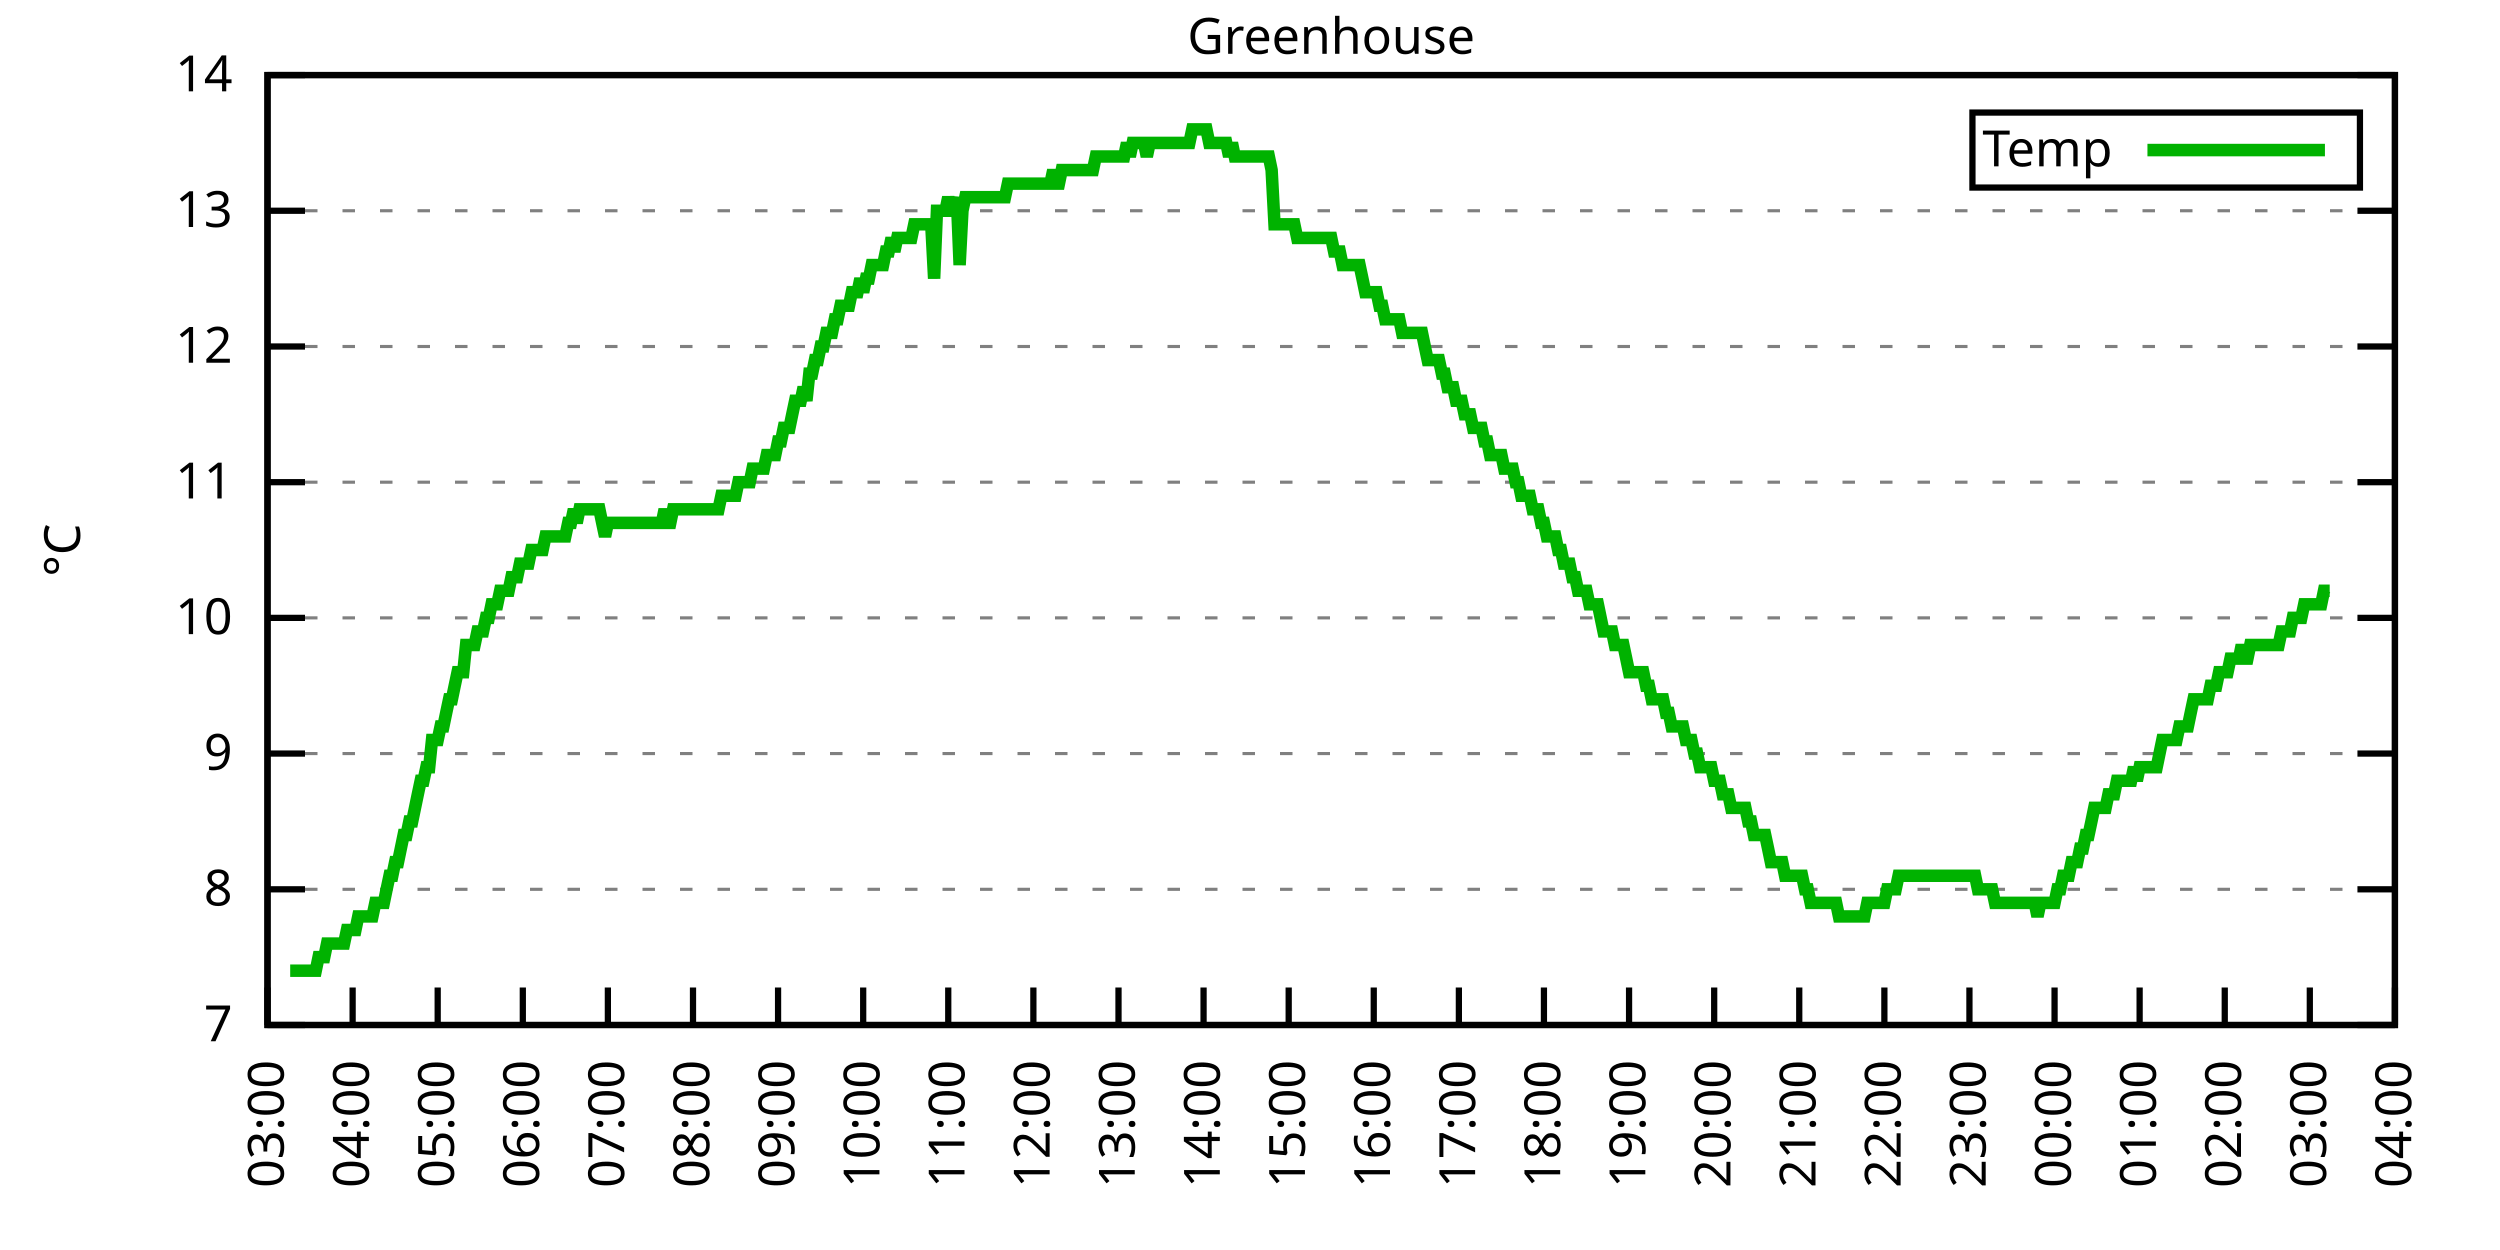
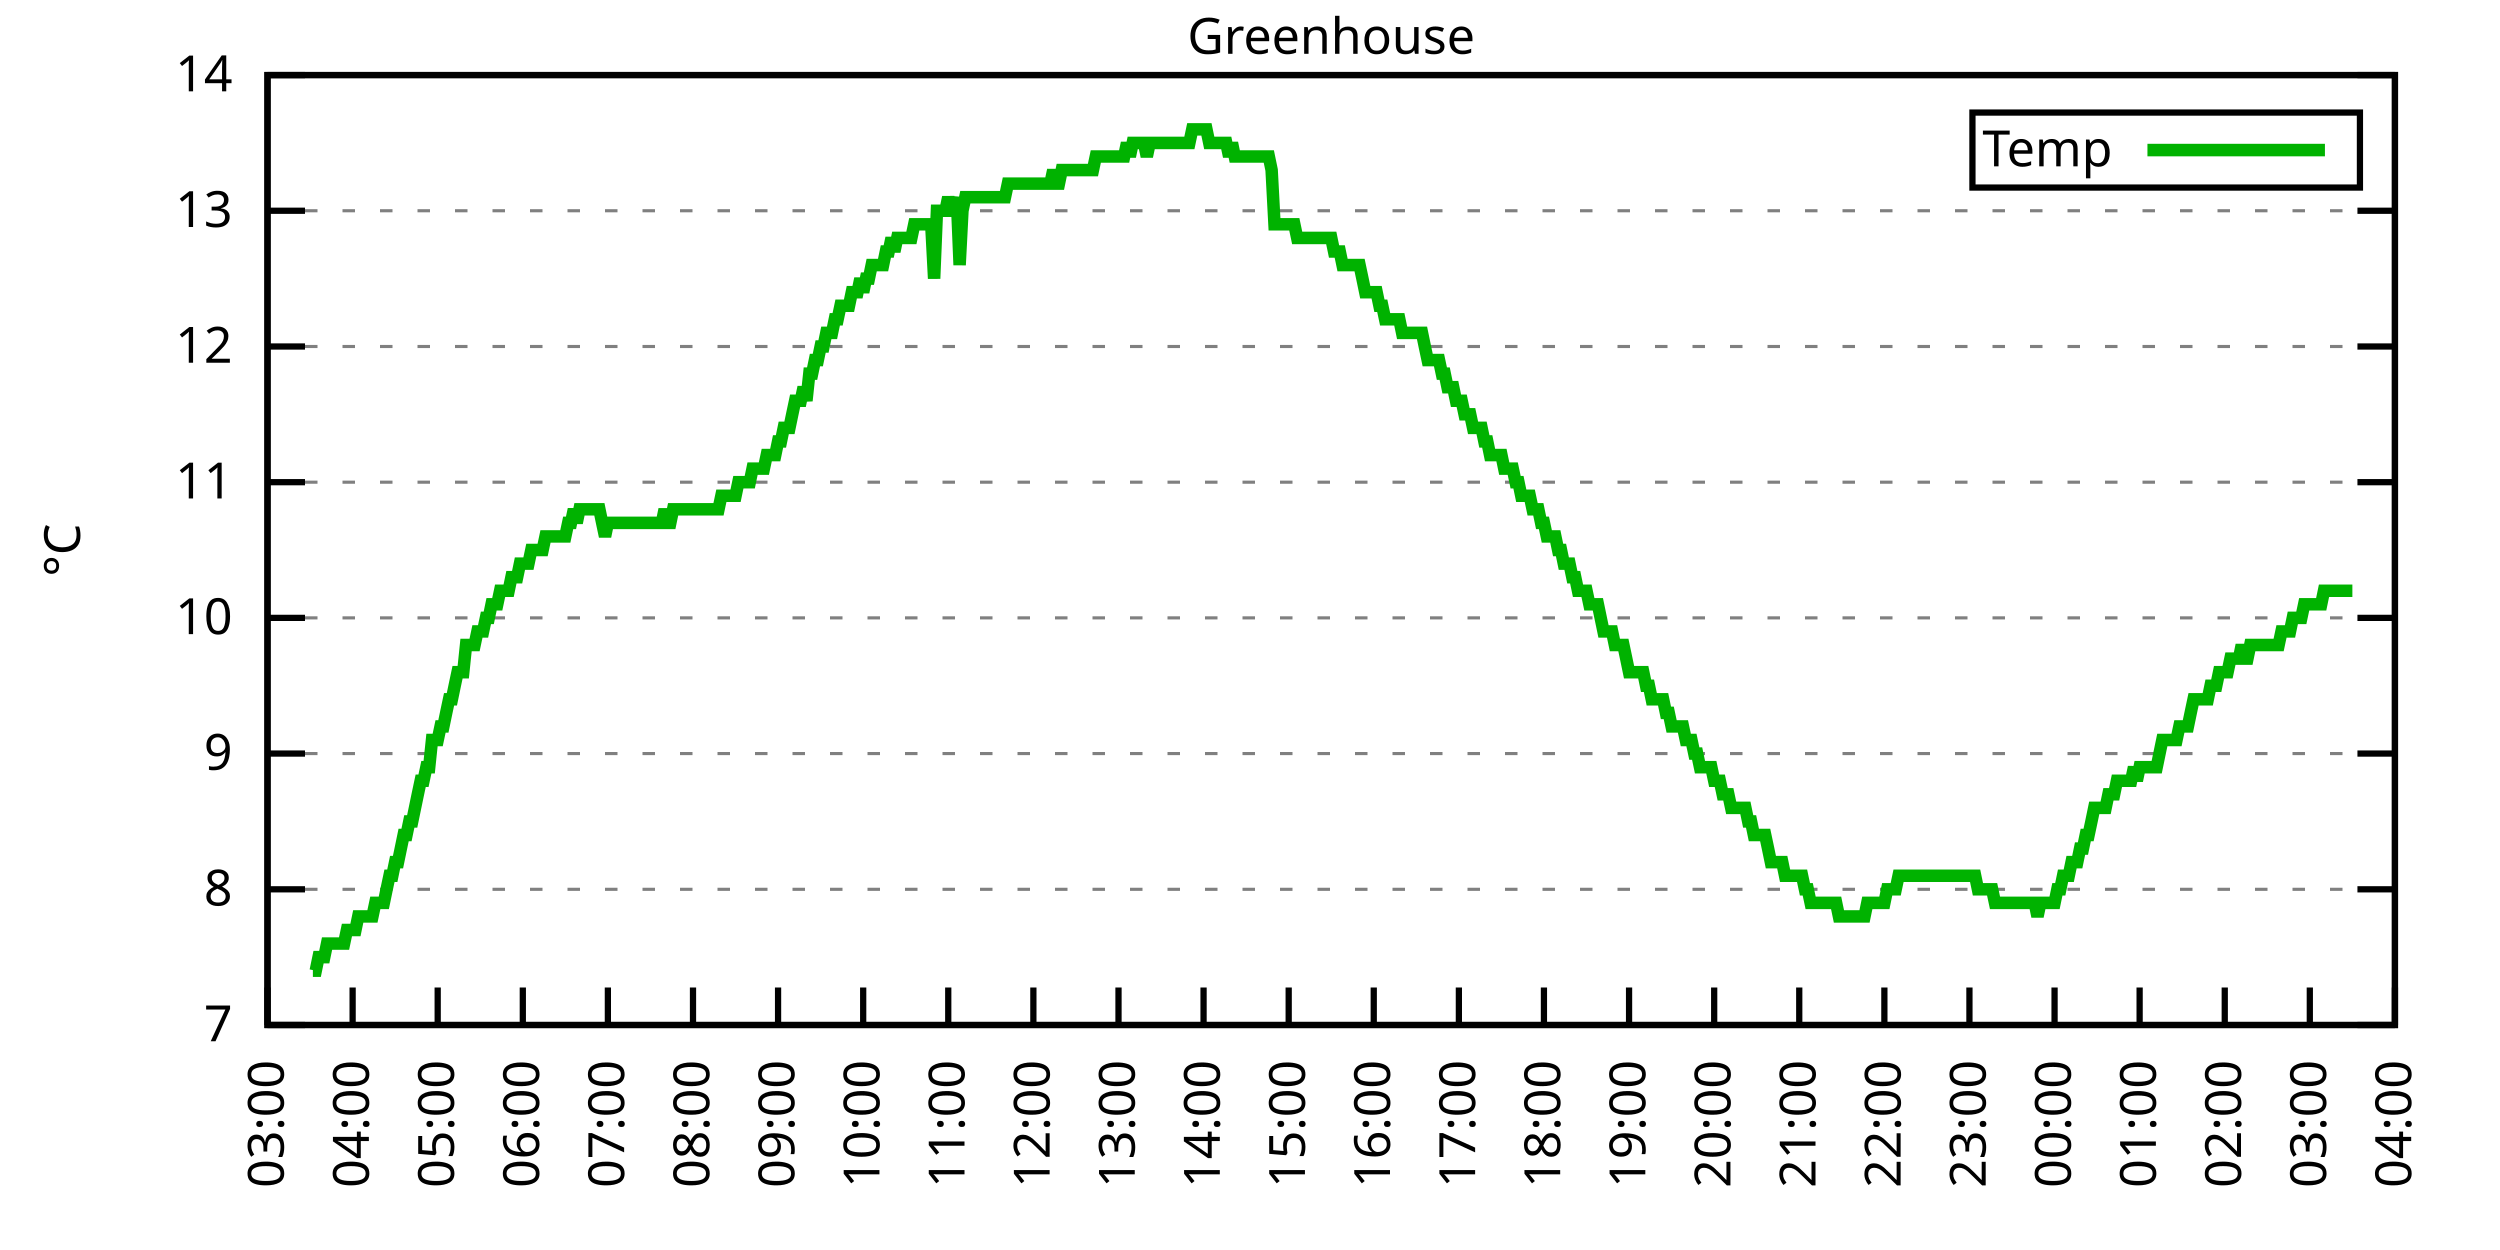
<svg xmlns="http://www.w3.org/2000/svg" xmlns:xlink="http://www.w3.org/1999/xlink" width="400" height="200" viewBox="0 0 400 200">
  <g id="gnuplot_canvas">
    <rect x="0" y="0" width="400" height="200" fill="none" />
    <defs>
      <circle id="gpDot" r="0.5" stroke-width="0.5" stroke="currentColor" />
      <path id="gpPt0" stroke-width="0.333" stroke="currentColor" d="M-1,0 h2 M0,-1 v2" />
      <path id="gpPt1" stroke-width="0.333" stroke="currentColor" d="M-1,-1 L1,1 M1,-1 L-1,1" />
      <path id="gpPt2" stroke-width="0.333" stroke="currentColor" d="M-1,0 L1,0 M0,-1 L0,1 M-1,-1 L1,1 M-1,1 L1,-1" />
      <rect id="gpPt3" stroke-width="0.333" stroke="currentColor" x="-1" y="-1" width="2" height="2" />
      <rect id="gpPt4" stroke-width="0.333" stroke="currentColor" fill="currentColor" x="-1" y="-1" width="2" height="2" />
      <circle id="gpPt5" stroke-width="0.333" stroke="currentColor" cx="0" cy="0" r="1" />
      <use xlink:href="#gpPt5" id="gpPt6" fill="currentColor" stroke="none" />
      <path id="gpPt7" stroke-width="0.333" stroke="currentColor" d="M0,-1.33 L-1.33,0.67 L1.33,0.67 z" />
      <use xlink:href="#gpPt7" id="gpPt8" fill="currentColor" stroke="none" />
      <use xlink:href="#gpPt7" id="gpPt9" stroke="currentColor" transform="rotate(180)" />
      <use xlink:href="#gpPt9" id="gpPt10" fill="currentColor" stroke="none" />
      <use xlink:href="#gpPt3" id="gpPt11" stroke="currentColor" transform="rotate(45)" />
      <use xlink:href="#gpPt11" id="gpPt12" fill="currentColor" stroke="none" />
      <path id="gpPt13" stroke-width="0.333" stroke="currentColor" d="M0,1.330 L1.265,0.411 L0.782,-1.067 L-0.782,-1.076 L-1.265,0.411 z" />
      <use xlink:href="#gpPt13" id="gpPt14" fill="currentColor" stroke="none" />
      <filter id="textbox" filterUnits="objectBoundingBox" x="0" y="0" height="1" width="1">
        <feFlood flood-color="white" flood-opacity="1" result="bgnd" />
        <feComposite in="SourceGraphic" in2="bgnd" operator="atop" />
      </filter>
      <filter id="greybox" filterUnits="objectBoundingBox" x="0" y="0" height="1" width="1">
        <feFlood flood-color="lightgrey" flood-opacity="1" result="grey" />
        <feComposite in="SourceGraphic" in2="grey" operator="atop" />
      </filter>
    </defs>
    <g fill="none" color="white" stroke="currentColor" stroke-width="1.00" stroke-linecap="butt" stroke-linejoin="miter">
</g>
    <g fill="none" color="black" stroke="currentColor" stroke-width="1.00" stroke-linecap="butt" stroke-linejoin="miter">
      <g stroke="none" shape-rendering="crispEdges">
        <polygon fill="rgb(255, 255, 255)" points="42.80,164.00 383.18,164.00 383.18,12.02 42.80,12.02 " />
      </g>
    </g>
    <g fill="none" color="black" stroke="currentColor" stroke-width="1.00" stroke-linecap="butt" stroke-linejoin="miter">
</g>
    <g fill="none" color="black" stroke="black" stroke-width="0.50" stroke-linecap="butt" stroke-linejoin="miter">
</g>
    <g fill="none" color="gray" stroke="currentColor" stroke-width="0.50" stroke-linecap="butt" stroke-linejoin="miter">
      <path stroke="gray" stroke-dasharray="2,4" class="gridline" d="M42.80,164.00 L383.19,164.00  " />
    </g>
    <g fill="none" color="gray" stroke="gray" stroke-width="1.00" stroke-linecap="butt" stroke-linejoin="miter">
</g>
    <g fill="none" color="black" stroke="currentColor" stroke-width="1.00" stroke-linecap="butt" stroke-linejoin="miter">
      <path stroke="black" d="M42.80,164.00 L48.80,164.00 M383.19,164.00 L377.19,164.00  " />
      <g transform="translate(37.20,166.60)" stroke="none" fill="black" font-family="Sans" font-size="8.00" text-anchor="end">
        <text>
          <tspan font-family="Sans"> 7</tspan>
        </text>
      </g>
    </g>
    <g fill="none" color="black" stroke="currentColor" stroke-width="1.00" stroke-linecap="butt" stroke-linejoin="miter">
</g>
    <g fill="none" color="black" stroke="black" stroke-width="0.50" stroke-linecap="butt" stroke-linejoin="miter">
</g>
    <g fill="none" color="gray" stroke="currentColor" stroke-width="0.50" stroke-linecap="butt" stroke-linejoin="miter">
      <path stroke="gray" stroke-dasharray="2,4" class="gridline" d="M42.80,142.29 L383.19,142.29  " />
    </g>
    <g fill="none" color="gray" stroke="gray" stroke-width="1.00" stroke-linecap="butt" stroke-linejoin="miter">
</g>
    <g fill="none" color="black" stroke="currentColor" stroke-width="1.00" stroke-linecap="butt" stroke-linejoin="miter">
      <path stroke="black" d="M42.80,142.29 L48.80,142.29 M383.19,142.29 L377.19,142.29  " />
      <g transform="translate(37.20,144.89)" stroke="none" fill="black" font-family="Sans" font-size="8.00" text-anchor="end">
        <text>
          <tspan font-family="Sans"> 8</tspan>
        </text>
      </g>
    </g>
    <g fill="none" color="black" stroke="currentColor" stroke-width="1.00" stroke-linecap="butt" stroke-linejoin="miter">
</g>
    <g fill="none" color="black" stroke="black" stroke-width="0.50" stroke-linecap="butt" stroke-linejoin="miter">
</g>
    <g fill="none" color="gray" stroke="currentColor" stroke-width="0.50" stroke-linecap="butt" stroke-linejoin="miter">
      <path stroke="gray" stroke-dasharray="2,4" class="gridline" d="M42.80,120.57 L383.19,120.57  " />
    </g>
    <g fill="none" color="gray" stroke="gray" stroke-width="1.00" stroke-linecap="butt" stroke-linejoin="miter">
</g>
    <g fill="none" color="black" stroke="currentColor" stroke-width="1.00" stroke-linecap="butt" stroke-linejoin="miter">
      <path stroke="black" d="M42.80,120.57 L48.80,120.57 M383.19,120.57 L377.19,120.57  " />
      <g transform="translate(37.20,123.17)" stroke="none" fill="black" font-family="Sans" font-size="8.00" text-anchor="end">
        <text>
          <tspan font-family="Sans"> 9</tspan>
        </text>
      </g>
    </g>
    <g fill="none" color="black" stroke="currentColor" stroke-width="1.00" stroke-linecap="butt" stroke-linejoin="miter">
</g>
    <g fill="none" color="black" stroke="black" stroke-width="0.50" stroke-linecap="butt" stroke-linejoin="miter">
</g>
    <g fill="none" color="gray" stroke="currentColor" stroke-width="0.50" stroke-linecap="butt" stroke-linejoin="miter">
      <path stroke="gray" stroke-dasharray="2,4" class="gridline" d="M42.80,98.86 L383.19,98.86  " />
    </g>
    <g fill="none" color="gray" stroke="gray" stroke-width="1.00" stroke-linecap="butt" stroke-linejoin="miter">
</g>
    <g fill="none" color="black" stroke="currentColor" stroke-width="1.00" stroke-linecap="butt" stroke-linejoin="miter">
      <path stroke="black" d="M42.80,98.86 L48.80,98.86 M383.19,98.86 L377.19,98.86  " />
      <g transform="translate(37.20,101.46)" stroke="none" fill="black" font-family="Sans" font-size="8.00" text-anchor="end">
        <text>
          <tspan font-family="Sans"> 10</tspan>
        </text>
      </g>
    </g>
    <g fill="none" color="black" stroke="currentColor" stroke-width="1.00" stroke-linecap="butt" stroke-linejoin="miter">
</g>
    <g fill="none" color="black" stroke="black" stroke-width="0.50" stroke-linecap="butt" stroke-linejoin="miter">
</g>
    <g fill="none" color="gray" stroke="currentColor" stroke-width="0.50" stroke-linecap="butt" stroke-linejoin="miter">
      <path stroke="gray" stroke-dasharray="2,4" class="gridline" d="M42.80,77.15 L383.19,77.15  " />
    </g>
    <g fill="none" color="gray" stroke="gray" stroke-width="1.00" stroke-linecap="butt" stroke-linejoin="miter">
</g>
    <g fill="none" color="black" stroke="currentColor" stroke-width="1.00" stroke-linecap="butt" stroke-linejoin="miter">
      <path stroke="black" d="M42.80,77.15 L48.80,77.15 M383.19,77.15 L377.19,77.15  " />
      <g transform="translate(37.20,79.75)" stroke="none" fill="black" font-family="Sans" font-size="8.00" text-anchor="end">
        <text>
          <tspan font-family="Sans"> 11</tspan>
        </text>
      </g>
    </g>
    <g fill="none" color="black" stroke="currentColor" stroke-width="1.00" stroke-linecap="butt" stroke-linejoin="miter">
</g>
    <g fill="none" color="black" stroke="black" stroke-width="0.50" stroke-linecap="butt" stroke-linejoin="miter">
</g>
    <g fill="none" color="gray" stroke="currentColor" stroke-width="0.50" stroke-linecap="butt" stroke-linejoin="miter">
      <path stroke="gray" stroke-dasharray="2,4" class="gridline" d="M42.80,55.44 L383.19,55.44  " />
    </g>
    <g fill="none" color="gray" stroke="gray" stroke-width="1.00" stroke-linecap="butt" stroke-linejoin="miter">
</g>
    <g fill="none" color="black" stroke="currentColor" stroke-width="1.00" stroke-linecap="butt" stroke-linejoin="miter">
      <path stroke="black" d="M42.80,55.44 L48.80,55.44 M383.19,55.44 L377.19,55.44  " />
      <g transform="translate(37.20,58.04)" stroke="none" fill="black" font-family="Sans" font-size="8.00" text-anchor="end">
        <text>
          <tspan font-family="Sans"> 12</tspan>
        </text>
      </g>
    </g>
    <g fill="none" color="black" stroke="currentColor" stroke-width="1.00" stroke-linecap="butt" stroke-linejoin="miter">
</g>
    <g fill="none" color="black" stroke="black" stroke-width="0.50" stroke-linecap="butt" stroke-linejoin="miter">
</g>
    <g fill="none" color="gray" stroke="currentColor" stroke-width="0.50" stroke-linecap="butt" stroke-linejoin="miter">
      <path stroke="gray" stroke-dasharray="2,4" class="gridline" d="M42.80,33.72 L383.19,33.72  " />
    </g>
    <g fill="none" color="gray" stroke="gray" stroke-width="1.00" stroke-linecap="butt" stroke-linejoin="miter">
</g>
    <g fill="none" color="black" stroke="currentColor" stroke-width="1.00" stroke-linecap="butt" stroke-linejoin="miter">
      <path stroke="black" d="M42.80,33.72 L48.80,33.72 M383.19,33.72 L377.19,33.72  " />
      <g transform="translate(37.20,36.32)" stroke="none" fill="black" font-family="Sans" font-size="8.00" text-anchor="end">
        <text>
          <tspan font-family="Sans"> 13</tspan>
        </text>
      </g>
    </g>
    <g fill="none" color="black" stroke="currentColor" stroke-width="1.00" stroke-linecap="butt" stroke-linejoin="miter">
</g>
    <g fill="none" color="black" stroke="black" stroke-width="0.50" stroke-linecap="butt" stroke-linejoin="miter">
</g>
    <g fill="none" color="gray" stroke="currentColor" stroke-width="0.50" stroke-linecap="butt" stroke-linejoin="miter">
      <path stroke="gray" stroke-dasharray="2,4" class="gridline" d="M42.80,12.01 L383.19,12.01  " />
    </g>
    <g fill="none" color="gray" stroke="gray" stroke-width="1.00" stroke-linecap="butt" stroke-linejoin="miter">
</g>
    <g fill="none" color="black" stroke="currentColor" stroke-width="1.00" stroke-linecap="butt" stroke-linejoin="miter">
      <path stroke="black" d="M42.80,12.01 L48.80,12.01 M383.19,12.01 L377.19,12.01  " />
      <g transform="translate(37.20,14.61)" stroke="none" fill="black" font-family="Sans" font-size="8.00" text-anchor="end">
        <text>
          <tspan font-family="Sans"> 14</tspan>
        </text>
      </g>
    </g>
    <g fill="none" color="black" stroke="currentColor" stroke-width="1.00" stroke-linecap="butt" stroke-linejoin="miter">
      <path stroke="black" d="M42.80,164.00 L42.80,158.00  " />
      <g transform="translate(45.40,169.60) rotate(270.00)" stroke="none" fill="black" font-family="Sans" font-size="8.00" text-anchor="end">
        <text>
          <tspan font-family="Sans">03:00</tspan>
        </text>
      </g>
    </g>
    <g fill="none" color="black" stroke="currentColor" stroke-width="1.00" stroke-linecap="butt" stroke-linejoin="miter">
      <path stroke="black" d="M56.42,164.00 L56.42,158.00  " />
      <g transform="translate(59.02,169.60) rotate(270.00)" stroke="none" fill="black" font-family="Sans" font-size="8.00" text-anchor="end">
        <text>
          <tspan font-family="Sans">04:00</tspan>
        </text>
      </g>
    </g>
    <g fill="none" color="black" stroke="currentColor" stroke-width="1.00" stroke-linecap="butt" stroke-linejoin="miter">
      <path stroke="black" d="M70.03,164.00 L70.03,158.00  " />
      <g transform="translate(72.63,169.60) rotate(270.00)" stroke="none" fill="black" font-family="Sans" font-size="8.00" text-anchor="end">
        <text>
          <tspan font-family="Sans">05:00</tspan>
        </text>
      </g>
    </g>
    <g fill="none" color="black" stroke="currentColor" stroke-width="1.00" stroke-linecap="butt" stroke-linejoin="miter">
      <path stroke="black" d="M83.65,164.00 L83.65,158.00  " />
      <g transform="translate(86.25,169.60) rotate(270.00)" stroke="none" fill="black" font-family="Sans" font-size="8.00" text-anchor="end">
        <text>
          <tspan font-family="Sans">06:00</tspan>
        </text>
      </g>
    </g>
    <g fill="none" color="black" stroke="currentColor" stroke-width="1.00" stroke-linecap="butt" stroke-linejoin="miter">
      <path stroke="black" d="M97.26,164.00 L97.26,158.00  " />
      <g transform="translate(99.86,169.60) rotate(270.00)" stroke="none" fill="black" font-family="Sans" font-size="8.00" text-anchor="end">
        <text>
          <tspan font-family="Sans">07:00</tspan>
        </text>
      </g>
    </g>
    <g fill="none" color="black" stroke="currentColor" stroke-width="1.00" stroke-linecap="butt" stroke-linejoin="miter">
      <path stroke="black" d="M110.88,164.00 L110.88,158.00  " />
      <g transform="translate(113.48,169.60) rotate(270.00)" stroke="none" fill="black" font-family="Sans" font-size="8.00" text-anchor="end">
        <text>
          <tspan font-family="Sans">08:00</tspan>
        </text>
      </g>
    </g>
    <g fill="none" color="black" stroke="currentColor" stroke-width="1.00" stroke-linecap="butt" stroke-linejoin="miter">
      <path stroke="black" d="M124.49,164.00 L124.49,158.00  " />
      <g transform="translate(127.09,169.60) rotate(270.00)" stroke="none" fill="black" font-family="Sans" font-size="8.00" text-anchor="end">
        <text>
          <tspan font-family="Sans">09:00</tspan>
        </text>
      </g>
    </g>
    <g fill="none" color="black" stroke="currentColor" stroke-width="1.00" stroke-linecap="butt" stroke-linejoin="miter">
      <path stroke="black" d="M138.11,164.00 L138.11,158.00  " />
      <g transform="translate(140.71,169.60) rotate(270.00)" stroke="none" fill="black" font-family="Sans" font-size="8.00" text-anchor="end">
        <text>
          <tspan font-family="Sans">10:00</tspan>
        </text>
      </g>
    </g>
    <g fill="none" color="black" stroke="currentColor" stroke-width="1.00" stroke-linecap="butt" stroke-linejoin="miter">
      <path stroke="black" d="M151.72,164.00 L151.72,158.00  " />
      <g transform="translate(154.32,169.60) rotate(270.00)" stroke="none" fill="black" font-family="Sans" font-size="8.00" text-anchor="end">
        <text>
          <tspan font-family="Sans">11:00</tspan>
        </text>
      </g>
    </g>
    <g fill="none" color="black" stroke="currentColor" stroke-width="1.00" stroke-linecap="butt" stroke-linejoin="miter">
      <path stroke="black" d="M165.34,164.00 L165.34,158.00  " />
      <g transform="translate(167.94,169.60) rotate(270.00)" stroke="none" fill="black" font-family="Sans" font-size="8.00" text-anchor="end">
        <text>
          <tspan font-family="Sans">12:00</tspan>
        </text>
      </g>
    </g>
    <g fill="none" color="black" stroke="currentColor" stroke-width="1.00" stroke-linecap="butt" stroke-linejoin="miter">
      <path stroke="black" d="M178.96,164.00 L178.96,158.00  " />
      <g transform="translate(181.56,169.60) rotate(270.00)" stroke="none" fill="black" font-family="Sans" font-size="8.00" text-anchor="end">
        <text>
          <tspan font-family="Sans">13:00</tspan>
        </text>
      </g>
    </g>
    <g fill="none" color="black" stroke="currentColor" stroke-width="1.00" stroke-linecap="butt" stroke-linejoin="miter">
      <path stroke="black" d="M192.57,164.00 L192.57,158.00  " />
      <g transform="translate(195.17,169.60) rotate(270.00)" stroke="none" fill="black" font-family="Sans" font-size="8.00" text-anchor="end">
        <text>
          <tspan font-family="Sans">14:00</tspan>
        </text>
      </g>
    </g>
    <g fill="none" color="black" stroke="currentColor" stroke-width="1.00" stroke-linecap="butt" stroke-linejoin="miter">
      <path stroke="black" d="M206.19,164.00 L206.19,158.00  " />
      <g transform="translate(208.79,169.60) rotate(270.00)" stroke="none" fill="black" font-family="Sans" font-size="8.00" text-anchor="end">
        <text>
          <tspan font-family="Sans">15:00</tspan>
        </text>
      </g>
    </g>
    <g fill="none" color="black" stroke="currentColor" stroke-width="1.00" stroke-linecap="butt" stroke-linejoin="miter">
      <path stroke="black" d="M219.80,164.00 L219.80,158.00  " />
      <g transform="translate(222.40,169.60) rotate(270.00)" stroke="none" fill="black" font-family="Sans" font-size="8.00" text-anchor="end">
        <text>
          <tspan font-family="Sans">16:00</tspan>
        </text>
      </g>
    </g>
    <g fill="none" color="black" stroke="currentColor" stroke-width="1.00" stroke-linecap="butt" stroke-linejoin="miter">
      <path stroke="black" d="M233.42,164.00 L233.42,158.00  " />
      <g transform="translate(236.02,169.60) rotate(270.00)" stroke="none" fill="black" font-family="Sans" font-size="8.00" text-anchor="end">
        <text>
          <tspan font-family="Sans">17:00</tspan>
        </text>
      </g>
    </g>
    <g fill="none" color="black" stroke="currentColor" stroke-width="1.00" stroke-linecap="butt" stroke-linejoin="miter">
      <path stroke="black" d="M247.03,164.00 L247.03,158.00  " />
      <g transform="translate(249.63,169.60) rotate(270.00)" stroke="none" fill="black" font-family="Sans" font-size="8.00" text-anchor="end">
        <text>
          <tspan font-family="Sans">18:00</tspan>
        </text>
      </g>
    </g>
    <g fill="none" color="black" stroke="currentColor" stroke-width="1.00" stroke-linecap="butt" stroke-linejoin="miter">
      <path stroke="black" d="M260.65,164.00 L260.65,158.00  " />
      <g transform="translate(263.25,169.60) rotate(270.00)" stroke="none" fill="black" font-family="Sans" font-size="8.00" text-anchor="end">
        <text>
          <tspan font-family="Sans">19:00</tspan>
        </text>
      </g>
    </g>
    <g fill="none" color="black" stroke="currentColor" stroke-width="1.00" stroke-linecap="butt" stroke-linejoin="miter">
      <path stroke="black" d="M274.27,164.00 L274.27,158.00  " />
      <g transform="translate(276.87,169.60) rotate(270.00)" stroke="none" fill="black" font-family="Sans" font-size="8.00" text-anchor="end">
        <text>
          <tspan font-family="Sans">20:00</tspan>
        </text>
      </g>
    </g>
    <g fill="none" color="black" stroke="currentColor" stroke-width="1.00" stroke-linecap="butt" stroke-linejoin="miter">
      <path stroke="black" d="M287.88,164.00 L287.88,158.00  " />
      <g transform="translate(290.48,169.60) rotate(270.00)" stroke="none" fill="black" font-family="Sans" font-size="8.00" text-anchor="end">
        <text>
          <tspan font-family="Sans">21:00</tspan>
        </text>
      </g>
    </g>
    <g fill="none" color="black" stroke="currentColor" stroke-width="1.00" stroke-linecap="butt" stroke-linejoin="miter">
      <path stroke="black" d="M301.50,164.00 L301.50,158.00  " />
      <g transform="translate(304.10,169.60) rotate(270.00)" stroke="none" fill="black" font-family="Sans" font-size="8.00" text-anchor="end">
        <text>
          <tspan font-family="Sans">22:00</tspan>
        </text>
      </g>
    </g>
    <g fill="none" color="black" stroke="currentColor" stroke-width="1.00" stroke-linecap="butt" stroke-linejoin="miter">
      <path stroke="black" d="M315.11,164.00 L315.11,158.00  " />
      <g transform="translate(317.71,169.60) rotate(270.00)" stroke="none" fill="black" font-family="Sans" font-size="8.00" text-anchor="end">
        <text>
          <tspan font-family="Sans">23:00</tspan>
        </text>
      </g>
    </g>
    <g fill="none" color="black" stroke="currentColor" stroke-width="1.00" stroke-linecap="butt" stroke-linejoin="miter">
      <path stroke="black" d="M328.73,164.00 L328.73,158.00  " />
      <g transform="translate(331.33,169.60) rotate(270.00)" stroke="none" fill="black" font-family="Sans" font-size="8.00" text-anchor="end">
        <text>
          <tspan font-family="Sans">00:00</tspan>
        </text>
      </g>
    </g>
    <g fill="none" color="black" stroke="currentColor" stroke-width="1.00" stroke-linecap="butt" stroke-linejoin="miter">
      <path stroke="black" d="M342.34,164.00 L342.34,158.00  " />
      <g transform="translate(344.94,169.60) rotate(270.00)" stroke="none" fill="black" font-family="Sans" font-size="8.00" text-anchor="end">
        <text>
          <tspan font-family="Sans">01:00</tspan>
        </text>
      </g>
    </g>
    <g fill="none" color="black" stroke="currentColor" stroke-width="1.00" stroke-linecap="butt" stroke-linejoin="miter">
      <path stroke="black" d="M355.96,164.00 L355.96,158.00  " />
      <g transform="translate(358.56,169.60) rotate(270.00)" stroke="none" fill="black" font-family="Sans" font-size="8.00" text-anchor="end">
        <text>
          <tspan font-family="Sans">02:00</tspan>
        </text>
      </g>
    </g>
    <g fill="none" color="black" stroke="currentColor" stroke-width="1.00" stroke-linecap="butt" stroke-linejoin="miter">
      <path stroke="black" d="M369.57,164.00 L369.57,158.00  " />
      <g transform="translate(372.17,169.60) rotate(270.00)" stroke="none" fill="black" font-family="Sans" font-size="8.00" text-anchor="end">
        <text>
          <tspan font-family="Sans">03:00</tspan>
        </text>
      </g>
    </g>
    <g fill="none" color="black" stroke="currentColor" stroke-width="1.00" stroke-linecap="butt" stroke-linejoin="miter">
      <path stroke="black" d="M383.19,164.00 L383.19,158.00  " />
      <g transform="translate(385.79,169.60) rotate(270.00)" stroke="none" fill="black" font-family="Sans" font-size="8.00" text-anchor="end">
        <text>
          <tspan font-family="Sans">04:00</tspan>
        </text>
      </g>
    </g>
    <g fill="none" color="black" stroke="currentColor" stroke-width="1.00" stroke-linecap="butt" stroke-linejoin="miter">
</g>
    <g fill="none" color="black" stroke="currentColor" stroke-width="1.00" stroke-linecap="butt" stroke-linejoin="miter">
      <path stroke="black" d="M42.80,12.01 L42.80,164.00 L383.19,164.00 L383.19,12.01 L42.80,12.01 Z  " />
    </g>
    <g fill="none" color="black" stroke="currentColor" stroke-width="1.00" stroke-linecap="butt" stroke-linejoin="miter">
</g>
    <g fill="none" color="black" stroke="currentColor" stroke-width="1.00" stroke-linecap="butt" stroke-linejoin="miter">
      <path stroke="black" d="M315.59,30.01 L315.59,18.01 L377.59,18.01 L377.59,30.01 L315.59,30.01 Z  " />
    </g>
    <g id="Greenhouse_plot_1">
      <g fill="none" color="white" stroke="black" stroke-width="2.00" stroke-linecap="butt" stroke-linejoin="miter">
</g>
      <g fill="none" color="black" stroke="currentColor" stroke-width="2.00" stroke-linecap="butt" stroke-linejoin="miter">
        <g transform="translate(337.99,26.61)" stroke="none" fill="black" font-family="Sans" font-size="8.00" text-anchor="end">
          <text>
            <tspan font-family="Sans">Temp</tspan>
          </text>
        </g>
      </g>
      <g fill="none" color="black" stroke="currentColor" stroke-width="2.00" stroke-linecap="butt" stroke-linejoin="miter">
-         <path stroke="rgb(  0, 178,   0)" d="M343.59,24.01 L371.99,24.01 M46.43,155.31 L46.88,155.31 L47.34,155.31 L47.79,155.31 L48.25,155.31 L48.70,155.31   L49.15,155.31 L49.61,155.31 L50.06,155.31 L50.52,155.31 L50.97,153.14 L51.42,153.14 L51.88,153.14 L52.33,150.97   L52.78,150.97 L53.24,150.97 L53.69,150.97 L54.15,150.97 L54.60,150.97 L55.05,150.97 L55.51,148.80 L55.96,148.80   L56.42,148.80 L56.87,148.80 L57.32,146.63 L57.78,146.63 L58.23,146.63 L58.68,146.63 L59.14,146.63 L59.59,146.63   L60.05,144.46 L60.50,144.46 L60.95,144.46 L61.41,144.46 L61.86,142.29 L62.32,140.12 L62.77,140.12 L63.22,137.94   L63.68,137.94 L64.13,135.77 L64.58,133.60 L65.04,133.60 L65.49,131.43 L65.95,131.43 L66.40,129.26 L66.85,127.09   L67.31,124.92 L67.76,124.92 L68.22,122.75 L68.67,122.75 L69.12,118.40 L69.58,118.40 L70.03,118.40 L70.49,116.23   L70.94,116.23 L71.39,114.06 L71.85,111.89 L72.30,111.89 L72.75,109.72 L73.21,107.55 L73.66,107.55 L74.12,107.55   L74.57,103.20 L75.02,103.20 L75.48,103.20 L75.93,103.20 L76.39,101.03 L76.84,101.03 L77.29,101.03 L77.75,98.86   L78.20,98.86 L78.65,96.69 L79.11,96.69 L79.56,96.69 L80.02,94.52 L80.47,94.52 L80.92,94.52 L81.38,94.52   L81.83,92.35 L82.29,92.35 L82.74,92.35 L83.19,90.18 L83.65,90.18 L84.10,90.18 L84.55,90.18 L85.01,88.00   L85.46,88.00 L85.92,88.00 L86.37,88.00 L86.82,88.00 L87.28,85.83 L87.73,85.83 L88.19,85.83 L88.64,85.83   L89.09,85.83 L89.55,85.83 L90.00,85.83 L90.45,85.83 L90.91,83.66 L91.36,83.66 L91.82,81.49 L92.27,83.66   L92.72,81.49 L93.18,81.49 L93.63,81.49 L94.09,81.49 L94.54,81.49 L94.99,81.49 L95.45,81.49 L95.90,81.49   L96.35,83.66 L96.81,85.83 L97.26,83.66 L97.72,83.66 L98.17,83.66 L98.62,83.66 L99.08,83.66 L99.53,83.66   L99.99,83.66 L100.44,83.66 L100.89,83.66 L101.35,83.66 L101.80,83.66 L102.25,83.66 L102.71,83.66 L103.16,83.66   L103.62,83.66 L104.07,83.66 L104.52,83.66 L104.98,83.66 L105.43,83.66 L105.89,83.66 L106.34,81.49 L106.79,83.66   L107.25,83.66 L107.70,81.49 L108.15,81.49 L108.61,81.49 L109.06,81.49 L109.52,81.49 L109.97,81.49 L110.42,81.49   L110.88,81.49 L111.33,81.49 L111.79,81.49 L112.24,81.49 L112.69,81.49 L113.15,81.49 L113.60,81.49 L114.05,81.49   L114.51,81.49 L114.96,81.49 L115.42,79.32 L115.87,79.32 L116.32,79.32 L116.78,79.32 L117.23,79.32 L117.69,79.32   L118.14,77.15 L118.59,77.15 L119.05,77.15 L119.50,77.15 L119.96,77.15 L120.41,74.98 L120.86,74.98 L121.32,74.98   L121.77,74.98 L122.22,74.98 L122.68,72.81 L123.13,72.81 L123.59,72.81 L124.04,72.81 L124.49,70.63 L124.95,70.63   L125.40,68.46 L125.86,68.46 L126.31,68.46 L126.76,66.29 L127.22,64.12 L127.67,64.12 L128.12,64.12 L128.58,61.95   L129.03,64.12 L129.49,59.78 L129.94,59.78 L130.39,57.61 L130.85,57.61 L131.30,55.44 L131.76,55.44 L132.21,53.26   L132.66,53.26 L133.12,53.26 L133.57,51.09 L134.02,51.09 L134.48,48.92 L134.93,48.92 L135.39,48.92 L135.84,48.92   L136.29,46.75 L136.75,46.75 L137.20,46.75 L137.66,44.58 L138.11,46.75 L138.56,44.58 L139.02,44.58 L139.47,42.41   L139.92,42.41 L140.38,42.41 L140.83,42.41 L141.29,42.41 L141.74,40.24 L142.19,40.24 L142.65,38.07 L143.10,40.24   L143.56,38.07 L144.01,38.07 L144.46,38.07 L144.92,38.07 L145.37,38.07 L145.82,38.07 L146.28,35.89 L146.73,35.89   L147.19,35.89 L147.64,35.89 L148.09,35.89 L148.55,35.89 L149.00,35.89 L149.46,44.58 L149.91,33.72 L150.36,33.72   L150.82,33.72 L151.27,33.72 L151.72,31.55 L152.18,33.72 L152.63,33.72 L153.09,31.55 L153.54,42.41 L153.99,33.72   L154.45,31.55 L154.90,31.55 L155.36,31.55 L155.81,31.55 L156.26,31.55 L156.72,31.55 L157.17,31.55 L157.62,31.55   L158.08,31.55 L158.53,31.55 L158.99,31.55 L159.44,31.55 L159.89,31.55 L160.35,31.55 L160.80,31.55 L161.26,29.38   L161.71,29.38 L162.16,29.38 L162.62,29.38 L163.07,29.38 L163.52,29.38 L163.98,29.38 L164.43,29.38 L164.89,29.38   L165.34,29.38 L165.79,29.38 L166.25,29.38 L166.70,29.38 L167.16,29.38 L167.61,29.38 L168.06,29.38 L168.52,27.21   L168.97,29.38 L169.43,29.38 L169.88,27.21 L170.33,27.21 L170.79,27.21 L171.24,27.21 L171.69,27.21 L172.15,27.21   L172.60,27.21 L173.06,27.21 L173.51,27.21 L173.96,27.21 L174.42,27.21 L174.87,27.21 L175.33,25.04 L175.78,25.04   L176.23,25.04 L176.69,25.04 L177.14,25.04 L177.59,25.04 L178.05,25.04 L178.50,25.04 L178.96,25.04 L179.41,25.04   L179.86,25.04 L180.32,22.87 L180.77,25.04 L181.23,22.87 L181.68,22.87 L182.13,22.87 L182.59,22.87 L183.04,22.87   L183.49,25.04 L183.95,22.87 L184.40,22.87 L184.86,22.87 L185.31,22.87 L185.76,22.87 L186.22,22.87 L186.67,22.87   L187.13,22.87 L187.58,22.87 L188.03,22.87 L188.49,22.87 L188.94,22.87 L189.39,22.87 L189.85,22.87 L190.30,22.87   L190.76,20.70 L191.21,20.70 L191.66,20.70 L192.12,20.70 L192.57,20.70 L193.03,20.70 L193.48,22.87 L193.93,22.87   L194.39,22.87 L194.84,22.87 L195.29,22.87 L195.75,22.87 L196.20,22.87 L196.66,25.04 L197.11,22.87 L197.56,25.04   L198.02,25.04 L198.47,25.04 L198.93,25.04 L199.38,25.04 L199.83,25.04 L200.29,25.04 L200.74,25.04 L201.19,25.04   L201.65,25.04 L202.10,25.04 L202.56,25.04 L203.01,25.04 L203.46,27.21 L203.92,35.89 L204.37,35.89 L204.83,35.89   L205.28,35.89 L205.73,35.89 L206.19,35.89 L206.64,35.89 L207.09,35.89 L207.55,38.07 L208.00,38.07 L208.46,38.07   L208.91,38.07 L209.36,38.07 L209.82,38.07 L210.27,38.07 L210.73,38.07 L211.18,38.07 L211.63,38.07 L212.09,38.07   L212.54,38.07 L213.00,38.07 L213.45,40.24 L213.90,40.24 L214.36,40.24 L214.81,42.41 L215.26,42.41 L215.72,42.41   L216.17,42.41 L216.63,42.41 L217.08,42.41 L217.53,42.41 L217.99,44.58 L218.44,46.75 L218.90,46.75 L219.35,46.75   L219.80,46.75 L220.26,46.75 L220.71,48.92 L221.16,48.92 L221.62,51.09 L222.07,51.09 L222.53,51.09 L222.98,51.09   L223.43,51.09 L223.89,51.09 L224.34,53.26 L224.80,53.26 L225.25,53.26 L225.70,53.26 L226.16,53.26 L226.61,53.26   L227.06,53.26 L227.52,53.26 L227.97,55.44 L228.43,57.61 L228.88,57.61 L229.33,57.61 L229.79,57.61 L230.24,57.61   L230.70,59.78 L231.15,59.78 L231.60,61.95 L232.06,61.95 L232.51,61.95 L232.96,64.12 L233.42,64.12 L233.87,64.12   L234.33,66.29 L234.78,66.29 L235.23,66.29 L235.69,68.46 L236.14,68.46 L236.60,68.46 L237.05,68.46 L237.50,70.63   L237.96,70.63 L238.41,72.81 L238.86,72.81 L239.32,72.81 L239.77,72.81 L240.23,72.81 L240.68,74.98 L241.13,74.98   L241.59,74.98 L242.04,74.98 L242.50,77.15 L242.95,77.15 L243.40,79.32 L243.86,79.32 L244.31,79.32 L244.76,79.32   L245.22,81.49 L245.67,81.49 L246.13,81.49 L246.58,83.66 L247.03,83.66 L247.49,85.83 L247.94,85.83 L248.40,85.83   L248.85,85.83 L249.30,88.00 L249.76,88.00 L250.21,90.18 L250.66,90.18 L251.12,90.18 L251.57,92.35 L252.03,92.35   L252.48,94.52 L252.93,94.52 L253.39,94.52 L253.84,94.52 L254.30,96.69 L254.75,96.69 L255.20,96.69 L255.66,96.69   L256.11,98.86 L256.56,101.03 L257.02,101.03 L257.47,101.03 L257.93,101.03 L258.38,103.20 L258.83,103.20 L259.29,103.20   L259.74,103.20 L260.20,105.38 L260.65,107.55 L261.10,107.55 L261.56,107.55 L262.01,107.55 L262.47,107.55 L262.92,107.55   L263.37,109.72 L263.83,109.72 L264.28,111.89 L264.73,111.89 L265.19,111.89 L265.64,111.89 L266.10,111.89 L266.55,114.06   L267.00,114.06 L267.46,116.23 L267.91,116.23 L268.37,116.23 L268.82,116.23 L269.27,116.23 L269.73,118.40 L270.18,118.40   L270.63,118.40 L271.09,120.57 L271.54,120.57 L272.00,122.75 L272.45,122.75 L272.90,122.75 L273.36,122.75 L273.81,122.75   L274.27,124.92 L274.72,124.92 L275.17,124.92 L275.63,127.09 L276.08,127.09 L276.53,127.09 L276.99,129.26 L277.44,129.26   L277.90,129.26 L278.35,129.26 L278.80,129.26 L279.26,129.26 L279.71,131.43 L280.17,131.43 L280.62,133.60 L281.07,133.60   L281.53,133.60 L281.98,133.60 L282.43,133.60 L282.89,135.77 L283.34,137.94 L283.80,137.94 L284.25,137.94 L284.70,137.94   L285.16,137.94 L285.61,140.12 L286.07,140.12 L286.52,140.12 L286.97,140.12 L287.43,140.12 L287.88,140.12 L288.33,140.12   L288.79,142.29 L289.24,142.29 L289.70,144.46 L290.15,144.46 L290.60,144.46 L291.06,144.46 L291.51,144.46 L291.97,144.46   L292.42,144.46 L292.87,144.46 L293.33,144.46 L293.78,144.46 L294.23,146.63 L294.69,146.63 L295.14,146.63 L295.60,146.63   L296.05,146.63 L296.50,146.63 L296.96,146.63 L297.41,146.63 L297.87,146.63 L298.32,146.63 L298.77,144.46 L299.23,144.46   L299.68,144.46 L300.13,144.46 L300.59,144.46 L301.04,144.46 L301.50,144.46 L301.95,142.29 L302.40,142.29 L302.86,142.29   L303.31,142.29 L303.77,140.12 L304.22,140.12 L304.67,140.12 L305.13,140.12 L305.58,140.12 L306.03,140.12 L306.49,140.12   L306.94,140.12 L307.40,140.12 L307.85,140.12 L308.30,140.12 L308.76,140.12 L309.21,140.12 L309.67,140.12 L310.12,140.12   L310.57,140.12 L311.03,140.12 L311.48,140.12 L311.94,140.12 L312.39,140.12 L312.84,140.12 L313.30,140.12 L313.75,140.12   L314.20,140.12 L314.66,140.12 L315.11,140.12 L315.57,140.12 L316.02,140.12 L316.47,142.29 L316.93,142.29 L317.38,142.29   L317.84,142.29 L318.29,142.29 L318.74,142.29 L319.20,144.46 L319.65,144.46 L320.10,144.46 L320.56,144.46 L321.01,144.46   L321.47,144.46 L321.92,144.46 L322.37,144.46 L322.83,144.46 L323.28,144.46 L323.74,144.46 L324.19,144.46 L324.64,144.46   L325.10,144.46 L325.55,144.46 L326.00,146.63 L326.46,144.46 L326.91,144.46 L327.37,144.46 L327.82,144.46 L328.27,144.46   L328.73,144.46 L329.18,142.29 L329.64,142.29 L330.09,140.12 L330.54,140.12 L331.00,140.12 L331.45,137.94 L331.90,137.94   L332.36,137.94 L332.81,135.77 L333.27,135.77 L333.72,133.60 L334.17,133.60 L334.63,131.43 L335.08,129.26 L335.54,129.26   L335.99,129.26 L336.44,129.26 L336.90,129.26 L337.35,127.09 L337.80,127.09 L338.26,127.09 L338.71,124.92 L339.17,124.92   L339.62,124.92 L340.07,124.92 L340.53,124.92 L340.98,124.92 L341.44,122.75 L341.89,124.92 L342.34,122.75 L342.80,122.75   L343.25,122.75 L343.70,122.75 L344.16,122.75 L344.61,122.75 L345.07,122.75 L345.52,120.57 L345.97,118.40 L346.43,118.40   L346.88,118.40 L347.34,118.40 L347.79,118.40 L348.24,118.40 L348.70,116.23 L349.15,116.23 L349.60,116.23 L350.06,116.23   L350.51,114.06 L350.97,111.89 L351.42,111.89 L351.87,111.89 L352.33,111.89 L352.78,111.89 L353.24,111.89 L353.69,109.72   L354.14,109.72 L354.60,109.72 L355.05,107.55 L355.50,107.55 L355.96,107.55 L356.41,107.55 L356.87,105.38 L357.32,105.38   L357.77,105.38 L358.23,105.38 L358.68,103.20 L359.14,105.38 L359.59,105.38 L360.04,103.20 L360.50,103.20 L360.95,103.20   L361.41,103.20 L361.86,103.20 L362.31,103.20 L362.77,103.20 L363.22,103.20 L363.67,103.20 L364.13,103.20 L364.58,103.20   L365.04,101.03 L365.49,101.03 L365.94,101.03 L366.40,101.03 L366.85,98.86 L367.31,98.86 L367.76,98.86 L368.21,98.86   L368.67,96.69 L369.12,96.69 L369.57,96.69 L370.03,96.69 L370.48,96.69 L370.94,96.69 L371.39,96.69 L371.84,94.52   L372.30,94.52 L372.75,94.52  " />
+         <path stroke="rgb(  0, 178,   0)" d="M343.59,24.01 L371.99,24.01 M50.06,155.31 L50.52,155.31 L50.97,153.14 L51.42,153.14 L51.88,153.14 L52.33,150.97   L52.78,150.97 L53.24,150.97 L53.69,150.97 L54.15,150.97 L54.60,150.97 L55.05,150.97 L55.51,148.80 L55.96,148.80   L56.42,148.80 L56.87,148.80 L57.32,146.63 L57.78,146.63 L58.23,146.63 L58.68,146.63 L59.14,146.63 L59.59,146.63   L60.05,144.46 L60.50,144.46 L60.95,144.46 L61.41,144.46 L61.86,142.29 L62.32,140.12 L62.77,140.12 L63.22,137.94   L63.68,137.94 L64.13,135.77 L64.58,133.60 L65.04,133.60 L65.49,131.43 L65.95,131.43 L66.40,129.26 L66.85,127.09   L67.31,124.92 L67.76,124.92 L68.22,122.75 L68.67,122.75 L69.12,118.40 L69.58,118.40 L70.03,118.40 L70.49,116.23   L70.94,116.23 L71.39,114.06 L71.85,111.89 L72.30,111.89 L72.75,109.72 L73.21,107.55 L73.66,107.55 L74.12,107.55   L74.57,103.20 L75.02,103.20 L75.48,103.20 L75.93,103.20 L76.39,101.03 L76.84,101.03 L77.29,101.03 L77.75,98.86   L78.20,98.86 L78.65,96.69 L79.11,96.69 L79.56,96.69 L80.02,94.52 L80.47,94.52 L80.92,94.52 L81.38,94.52   L81.83,92.35 L82.29,92.35 L82.74,92.35 L83.19,90.18 L83.65,90.18 L84.10,90.18 L84.55,90.18 L85.01,88.00   L85.46,88.00 L85.92,88.00 L86.37,88.00 L86.82,88.00 L87.28,85.83 L87.73,85.83 L88.19,85.83 L88.64,85.83   L89.09,85.83 L89.55,85.83 L90.00,85.83 L90.45,85.83 L90.91,83.66 L91.36,83.66 L91.82,81.49 L92.27,83.66   L92.72,81.49 L93.18,81.49 L93.63,81.49 L94.09,81.49 L94.54,81.49 L94.99,81.49 L95.45,81.49 L95.90,81.49   L96.35,83.66 L96.81,85.83 L97.26,83.66 L97.72,83.66 L98.17,83.66 L98.62,83.66 L99.08,83.66 L99.53,83.66   L99.99,83.66 L100.44,83.66 L100.89,83.66 L101.35,83.66 L101.80,83.66 L102.25,83.66 L102.71,83.66 L103.16,83.66   L103.62,83.66 L104.07,83.66 L104.52,83.66 L104.98,83.66 L105.43,83.66 L105.89,83.66 L106.34,81.49 L106.79,83.66   L107.25,83.66 L107.70,81.49 L108.15,81.49 L108.61,81.49 L109.06,81.49 L109.52,81.49 L109.97,81.49 L110.42,81.49   L110.88,81.49 L111.33,81.49 L111.79,81.49 L112.24,81.49 L112.69,81.49 L113.15,81.49 L113.60,81.49 L114.05,81.49   L114.51,81.49 L114.96,81.49 L115.42,79.32 L115.87,79.32 L116.32,79.32 L116.78,79.32 L117.23,79.32 L117.69,79.32   L118.14,77.15 L118.59,77.15 L119.05,77.15 L119.50,77.15 L119.96,77.15 L120.41,74.98 L120.86,74.98 L121.32,74.98   L121.77,74.98 L122.22,74.98 L122.68,72.81 L123.13,72.81 L123.59,72.81 L124.04,72.81 L124.49,70.63 L124.95,70.63   L125.40,68.46 L125.86,68.46 L126.31,68.46 L126.76,66.29 L127.22,64.12 L127.67,64.12 L128.12,64.12 L128.58,61.95   L129.03,64.12 L129.49,59.78 L129.94,59.78 L130.39,57.61 L130.85,57.61 L131.30,55.44 L131.76,55.44 L132.21,53.26   L132.66,53.26 L133.12,53.26 L133.57,51.09 L134.02,51.09 L134.48,48.92 L134.93,48.92 L135.39,48.92 L135.84,48.92   L136.29,46.75 L136.75,46.75 L137.20,46.75 L137.66,44.58 L138.11,46.75 L138.56,44.58 L139.02,44.58 L139.47,42.41   L139.92,42.41 L140.38,42.41 L140.83,42.41 L141.29,42.41 L141.74,40.24 L142.19,40.24 L142.65,38.07 L143.10,40.24   L143.56,38.07 L144.01,38.07 L144.46,38.07 L144.92,38.07 L145.37,38.07 L145.82,38.07 L146.28,35.89 L146.73,35.89   L147.19,35.89 L147.64,35.89 L148.09,35.89 L148.55,35.89 L149.00,35.89 L149.46,44.58 L149.91,33.72 L150.36,33.72   L150.82,33.72 L151.27,33.72 L151.72,31.55 L152.18,33.72 L152.63,33.72 L153.09,31.55 L153.54,42.41 L153.99,33.72   L154.45,31.55 L154.90,31.55 L155.36,31.55 L155.81,31.55 L156.26,31.55 L156.72,31.55 L157.17,31.55 L157.62,31.55   L158.08,31.55 L158.53,31.55 L158.99,31.55 L159.44,31.55 L159.89,31.55 L160.35,31.55 L160.80,31.55 L161.26,29.38   L161.71,29.38 L162.16,29.38 L162.62,29.38 L163.07,29.38 L163.52,29.38 L163.98,29.38 L164.43,29.38 L164.89,29.38   L165.34,29.38 L165.79,29.38 L166.25,29.38 L166.70,29.38 L167.16,29.38 L167.61,29.38 L168.06,29.38 L168.52,27.21   L168.97,29.38 L169.43,29.38 L169.88,27.21 L170.33,27.21 L170.79,27.21 L171.24,27.21 L171.69,27.21 L172.15,27.21   L172.60,27.21 L173.06,27.21 L173.51,27.21 L173.96,27.21 L174.42,27.21 L174.87,27.21 L175.33,25.04 L175.78,25.04   L176.23,25.04 L176.69,25.04 L177.14,25.04 L177.59,25.04 L178.05,25.04 L178.50,25.04 L178.96,25.04 L179.41,25.04   L179.86,25.04 L180.32,22.87 L180.77,25.04 L181.23,22.87 L181.68,22.87 L182.13,22.87 L182.59,22.87 L183.04,22.87   L183.49,25.04 L183.95,22.87 L184.40,22.87 L184.86,22.87 L185.31,22.87 L185.76,22.87 L186.22,22.87 L186.67,22.87   L187.13,22.87 L187.58,22.87 L188.03,22.87 L188.49,22.87 L188.94,22.87 L189.39,22.87 L189.85,22.87 L190.30,22.87   L190.76,20.70 L191.21,20.70 L191.66,20.70 L192.12,20.70 L192.57,20.70 L193.03,20.70 L193.48,22.87 L193.93,22.87   L194.39,22.87 L194.84,22.87 L195.29,22.87 L195.75,22.87 L196.20,22.87 L196.66,25.04 L197.11,22.87 L197.56,25.04   L198.02,25.04 L198.47,25.04 L198.93,25.04 L199.38,25.04 L199.83,25.04 L200.29,25.04 L200.74,25.04 L201.19,25.04   L201.65,25.04 L202.10,25.04 L202.56,25.04 L203.01,25.04 L203.46,27.21 L203.92,35.89 L204.37,35.89 L204.83,35.89   L205.28,35.89 L205.73,35.89 L206.19,35.89 L206.64,35.89 L207.09,35.89 L207.55,38.07 L208.00,38.07 L208.46,38.07   L208.91,38.07 L209.36,38.07 L209.82,38.07 L210.27,38.07 L210.73,38.07 L211.18,38.07 L211.63,38.07 L212.09,38.07   L212.54,38.07 L213.00,38.07 L213.45,40.24 L213.90,40.24 L214.36,40.24 L214.81,42.41 L215.26,42.41 L215.72,42.41   L216.17,42.41 L216.63,42.41 L217.08,42.41 L217.53,42.41 L217.99,44.58 L218.44,46.75 L218.90,46.75 L219.35,46.75   L219.80,46.75 L220.26,46.75 L220.71,48.92 L221.16,48.92 L221.62,51.09 L222.07,51.09 L222.53,51.09 L222.98,51.09   L223.43,51.09 L223.89,51.09 L224.34,53.26 L224.80,53.26 L225.25,53.26 L225.70,53.26 L226.16,53.26 L226.61,53.26   L227.06,53.26 L227.52,53.26 L227.97,55.44 L228.43,57.61 L228.88,57.61 L229.33,57.61 L229.79,57.61 L230.24,57.61   L230.70,59.78 L231.15,59.78 L231.60,61.95 L232.06,61.95 L232.51,61.95 L232.96,64.12 L233.42,64.12 L233.87,64.12   L234.33,66.29 L234.78,66.29 L235.23,66.29 L235.69,68.46 L236.14,68.46 L236.60,68.46 L237.05,68.46 L237.50,70.63   L237.96,70.63 L238.41,72.81 L238.86,72.81 L239.32,72.81 L239.77,72.81 L240.23,72.81 L240.68,74.98 L241.13,74.98   L241.59,74.98 L242.04,74.98 L242.50,77.15 L242.95,77.15 L243.40,79.32 L243.86,79.32 L244.31,79.32 L244.76,79.32   L245.22,81.49 L245.67,81.49 L246.13,81.49 L246.58,83.66 L247.03,83.66 L247.49,85.83 L247.94,85.83 L248.40,85.83   L248.85,85.83 L249.30,88.00 L249.76,88.00 L250.21,90.18 L250.66,90.18 L251.12,90.18 L251.57,92.35 L252.03,92.35   L252.48,94.52 L252.93,94.52 L253.39,94.52 L253.84,94.52 L254.30,96.69 L254.75,96.69 L255.20,96.69 L255.66,96.69   L256.11,98.86 L256.56,101.03 L257.02,101.03 L257.47,101.03 L257.93,101.03 L258.38,103.20 L258.83,103.20 L259.29,103.20   L259.74,103.20 L260.20,105.38 L260.65,107.55 L261.10,107.55 L261.56,107.55 L262.01,107.55 L262.47,107.55 L262.92,107.55   L263.37,109.72 L263.83,109.72 L264.28,111.89 L264.73,111.89 L265.19,111.89 L265.64,111.89 L266.10,111.89 L266.55,114.06   L267.00,114.06 L267.46,116.23 L267.91,116.23 L268.37,116.23 L268.82,116.23 L269.27,116.23 L269.73,118.40 L270.18,118.40   L270.63,118.40 L271.09,120.57 L271.54,120.57 L272.00,122.75 L272.45,122.75 L272.90,122.75 L273.36,122.75 L273.81,122.75   L274.27,124.92 L274.72,124.92 L275.17,124.92 L275.63,127.09 L276.08,127.09 L276.53,127.09 L276.99,129.26 L277.44,129.26   L277.90,129.26 L278.35,129.26 L278.80,129.26 L279.26,129.26 L279.71,131.43 L280.17,131.43 L280.62,133.60 L281.07,133.60   L281.53,133.60 L281.98,133.60 L282.43,133.60 L282.89,135.77 L283.34,137.94 L283.80,137.94 L284.25,137.94 L284.70,137.94   L285.16,137.94 L285.61,140.12 L286.07,140.12 L286.52,140.12 L286.97,140.12 L287.43,140.12 L287.88,140.12 L288.33,140.12   L288.79,142.29 L289.24,142.29 L289.70,144.46 L290.15,144.46 L290.60,144.46 L291.06,144.46 L291.51,144.46 L291.97,144.46   L292.42,144.46 L292.87,144.46 L293.33,144.46 L293.78,144.46 L294.23,146.63 L294.69,146.63 L295.14,146.63 L295.60,146.63   L296.05,146.63 L296.50,146.63 L296.96,146.63 L297.41,146.63 L297.87,146.63 L298.32,146.63 L298.77,144.46 L299.23,144.46   L299.68,144.46 L300.13,144.46 L300.59,144.46 L301.04,144.46 L301.50,144.46 L301.95,142.29 L302.40,142.29 L302.86,142.29   L303.31,142.29 L303.77,140.12 L304.22,140.12 L304.67,140.12 L305.13,140.12 L305.58,140.12 L306.03,140.12 L306.49,140.12   L306.94,140.12 L307.40,140.12 L307.85,140.12 L308.30,140.12 L308.76,140.12 L309.21,140.12 L309.67,140.12 L310.12,140.12   L310.57,140.12 L311.03,140.12 L311.48,140.12 L311.94,140.12 L312.39,140.12 L312.84,140.12 L313.30,140.12 L313.75,140.12   L314.20,140.12 L314.66,140.12 L315.11,140.12 L315.57,140.12 L316.02,140.12 L316.47,142.29 L316.93,142.29 L317.38,142.29   L317.84,142.29 L318.29,142.29 L318.74,142.29 L319.20,144.46 L319.65,144.46 L320.10,144.46 L320.56,144.46 L321.01,144.46   L321.47,144.46 L321.92,144.46 L322.37,144.46 L322.83,144.46 L323.28,144.46 L323.74,144.46 L324.19,144.46 L324.64,144.46   L325.10,144.46 L325.55,144.46 L326.00,146.63 L326.46,144.46 L326.91,144.46 L327.37,144.46 L327.82,144.46 L328.27,144.46   L328.73,144.46 L329.18,142.29 L329.64,142.29 L330.09,140.12 L330.54,140.12 L331.00,140.12 L331.45,137.94 L331.90,137.94   L332.36,137.94 L332.81,135.77 L333.27,135.77 L333.72,133.60 L334.17,133.60 L334.63,131.43 L335.08,129.26 L335.54,129.26   L335.99,129.26 L336.44,129.26 L336.90,129.26 L337.35,127.09 L337.80,127.09 L338.26,127.09 L338.71,124.92 L339.17,124.92   L339.62,124.92 L340.07,124.92 L340.53,124.92 L340.98,124.92 L341.44,122.75 L341.89,124.92 L342.34,122.75 L342.80,122.75   L343.25,122.75 L343.70,122.75 L344.16,122.75 L344.61,122.75 L345.07,122.75 L345.52,120.57 L345.97,118.40 L346.43,118.40   L346.88,118.40 L347.34,118.40 L347.79,118.40 L348.24,118.40 L348.70,116.23 L349.15,116.23 L349.60,116.23 L350.06,116.23   L350.51,114.06 L350.97,111.89 L351.42,111.89 L351.87,111.89 L352.33,111.89 L352.78,111.89 L353.24,111.89 L353.69,109.72   L354.14,109.72 L354.60,109.72 L355.05,107.55 L355.50,107.55 L355.96,107.55 L356.41,107.55 L356.87,105.38 L357.32,105.38   L357.77,105.38 L358.23,105.38 L358.68,103.20 L359.14,105.38 L359.59,105.38 L360.04,103.20 L360.50,103.20 L360.95,103.20   L361.41,103.20 L361.86,103.20 L362.31,103.20 L362.77,103.20 L363.22,103.20 L363.67,103.20 L364.13,103.20 L364.58,103.20   L365.04,101.03 L365.49,101.03 L365.94,101.03 L366.40,101.03 L366.85,98.86 L367.31,98.86 L367.76,98.86 L368.21,98.86   L368.67,96.69 L369.12,96.69 L369.57,96.69 L370.03,96.69 L370.48,96.69 L370.94,96.69 L371.39,96.69 L371.84,94.52   L372.30,94.52 L372.75,94.52 L373.21,94.52 L373.66,94.52 L374.11,94.52 L374.57,94.52 L375.02,94.52 L375.47,94.52   L375.93,94.52 L376.38,94.52  " />
      </g>
    </g>
    <g fill="none" color="black" stroke="currentColor" stroke-width="2.00" stroke-linecap="butt" stroke-linejoin="miter">
</g>
    <g fill="none" color="black" stroke="black" stroke-width="1.00" stroke-linecap="butt" stroke-linejoin="miter">
</g>
    <g fill="none" color="black" stroke="currentColor" stroke-width="1.00" stroke-linecap="butt" stroke-linejoin="miter">
      <path stroke="black" d="M42.80,12.01 L42.80,164.00 L383.19,164.00 L383.19,12.01 L42.80,12.01 Z  " />
      <g transform="translate(12.80,88.01) rotate(270.00)" stroke="none" fill="black" font-family="Sans" font-size="8.00" text-anchor="middle">
        <text>
          <tspan font-family="Sans">°C</tspan>
        </text>
      </g>
    </g>
    <g fill="none" color="black" stroke="currentColor" stroke-width="1.00" stroke-linecap="butt" stroke-linejoin="miter">
</g>
    <g fill="none" color="black" stroke="currentColor" stroke-width="1.00" stroke-linecap="butt" stroke-linejoin="miter">
      <g transform="translate(212.99,8.61)" stroke="none" fill="black" font-family="Sans" font-size="8.00" text-anchor="middle">
        <text>
          <tspan font-family="Sans">Greenhouse</tspan>
        </text>
      </g>
    </g>
    <g fill="none" color="black" stroke="currentColor" stroke-width="1.00" stroke-linecap="butt" stroke-linejoin="miter">
</g>
  </g>
</svg>
